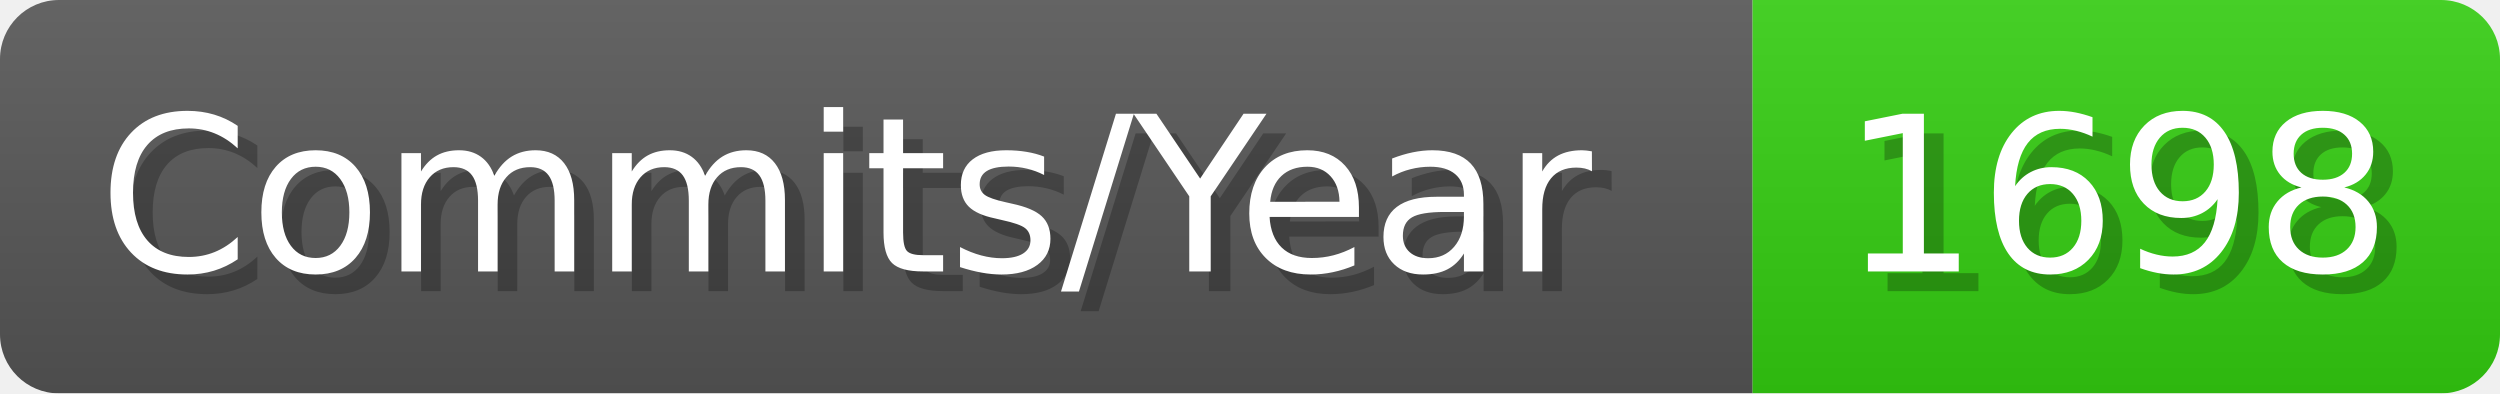
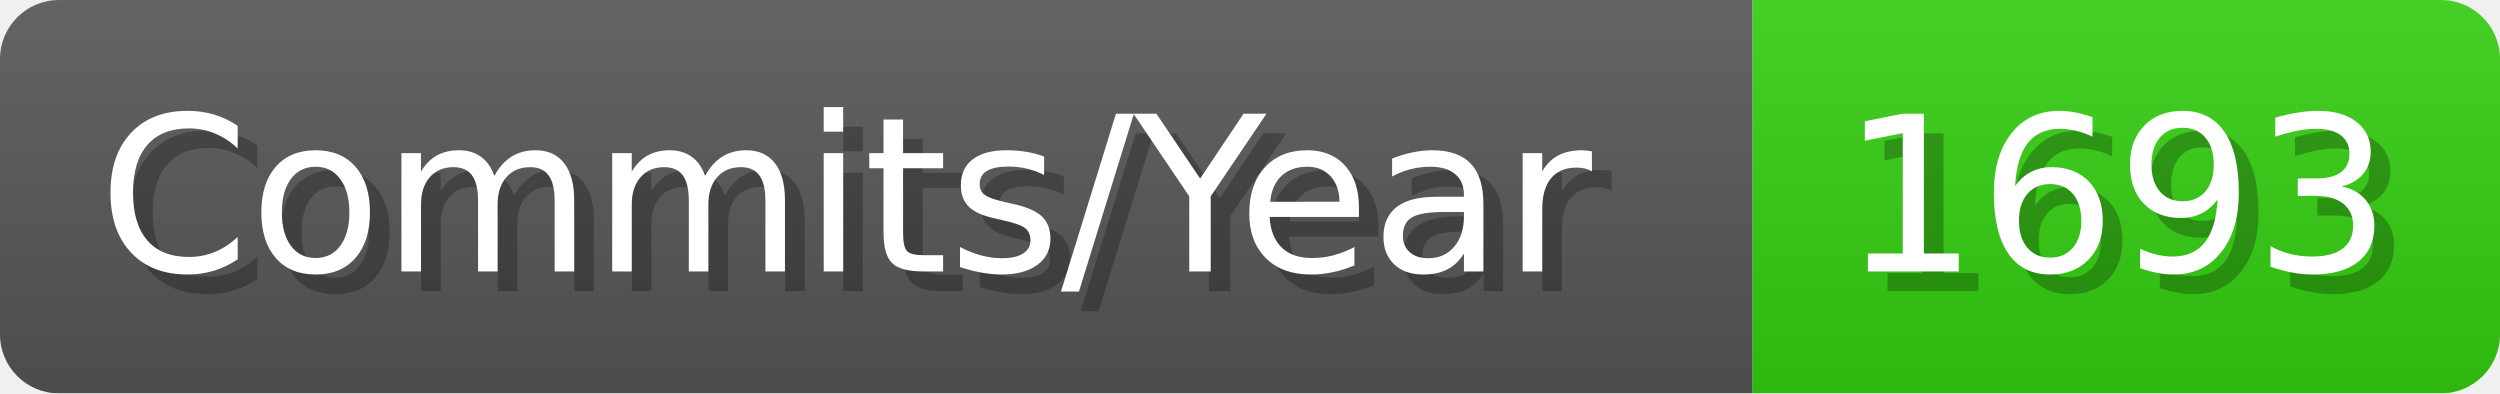
- <svg xmlns="http://www.w3.org/2000/svg" width="127.1" height="20" viewBox="0 0 1271 200" role="img" aria-label="Commits/Year: 1698">
+ <svg xmlns="http://www.w3.org/2000/svg" width="127.1" height="20" viewBox="0 0 1271 200" role="img" aria-label="Commits/Year: 1693">
  <linearGradient id="aUPdi" x2="0" y2="100%">
    <stop offset="0" stop-opacity=".1" stop-color="#EEE" />
    <stop offset="1" stop-opacity=".1" />
  </linearGradient>
  <mask id="WfAiQ">
    <rect width="1271" height="200" rx="30" fill="#FFF" />
  </mask>
  <g mask="url(#WfAiQ)">
    <rect width="891" height="200" fill="#555" />
    <rect width="380" height="200" fill="#3C1" x="891" />
    <rect width="1271" height="200" fill="url(#aUPdi)" />
  </g>
  <g aria-hidden="true" fill="#fff" text-anchor="start" font-family="Verdana,DejaVu Sans,sans-serif" font-size="110">
    <text x="60" y="148" textLength="791" fill="#000" opacity="0.25">Commits/Year</text>
    <text x="50" y="138" textLength="791">Commits/Year</text>
-     <text x="946" y="148" textLength="280" fill="#000" opacity="0.25">1698</text>
-     <text x="936" y="138" textLength="280">1698</text>
+     <text x="946" y="148" textLength="280" fill="#000" opacity="0.25">1693</text>
+     <text x="936" y="138" textLength="280">1693</text>
  </g>
</svg>
